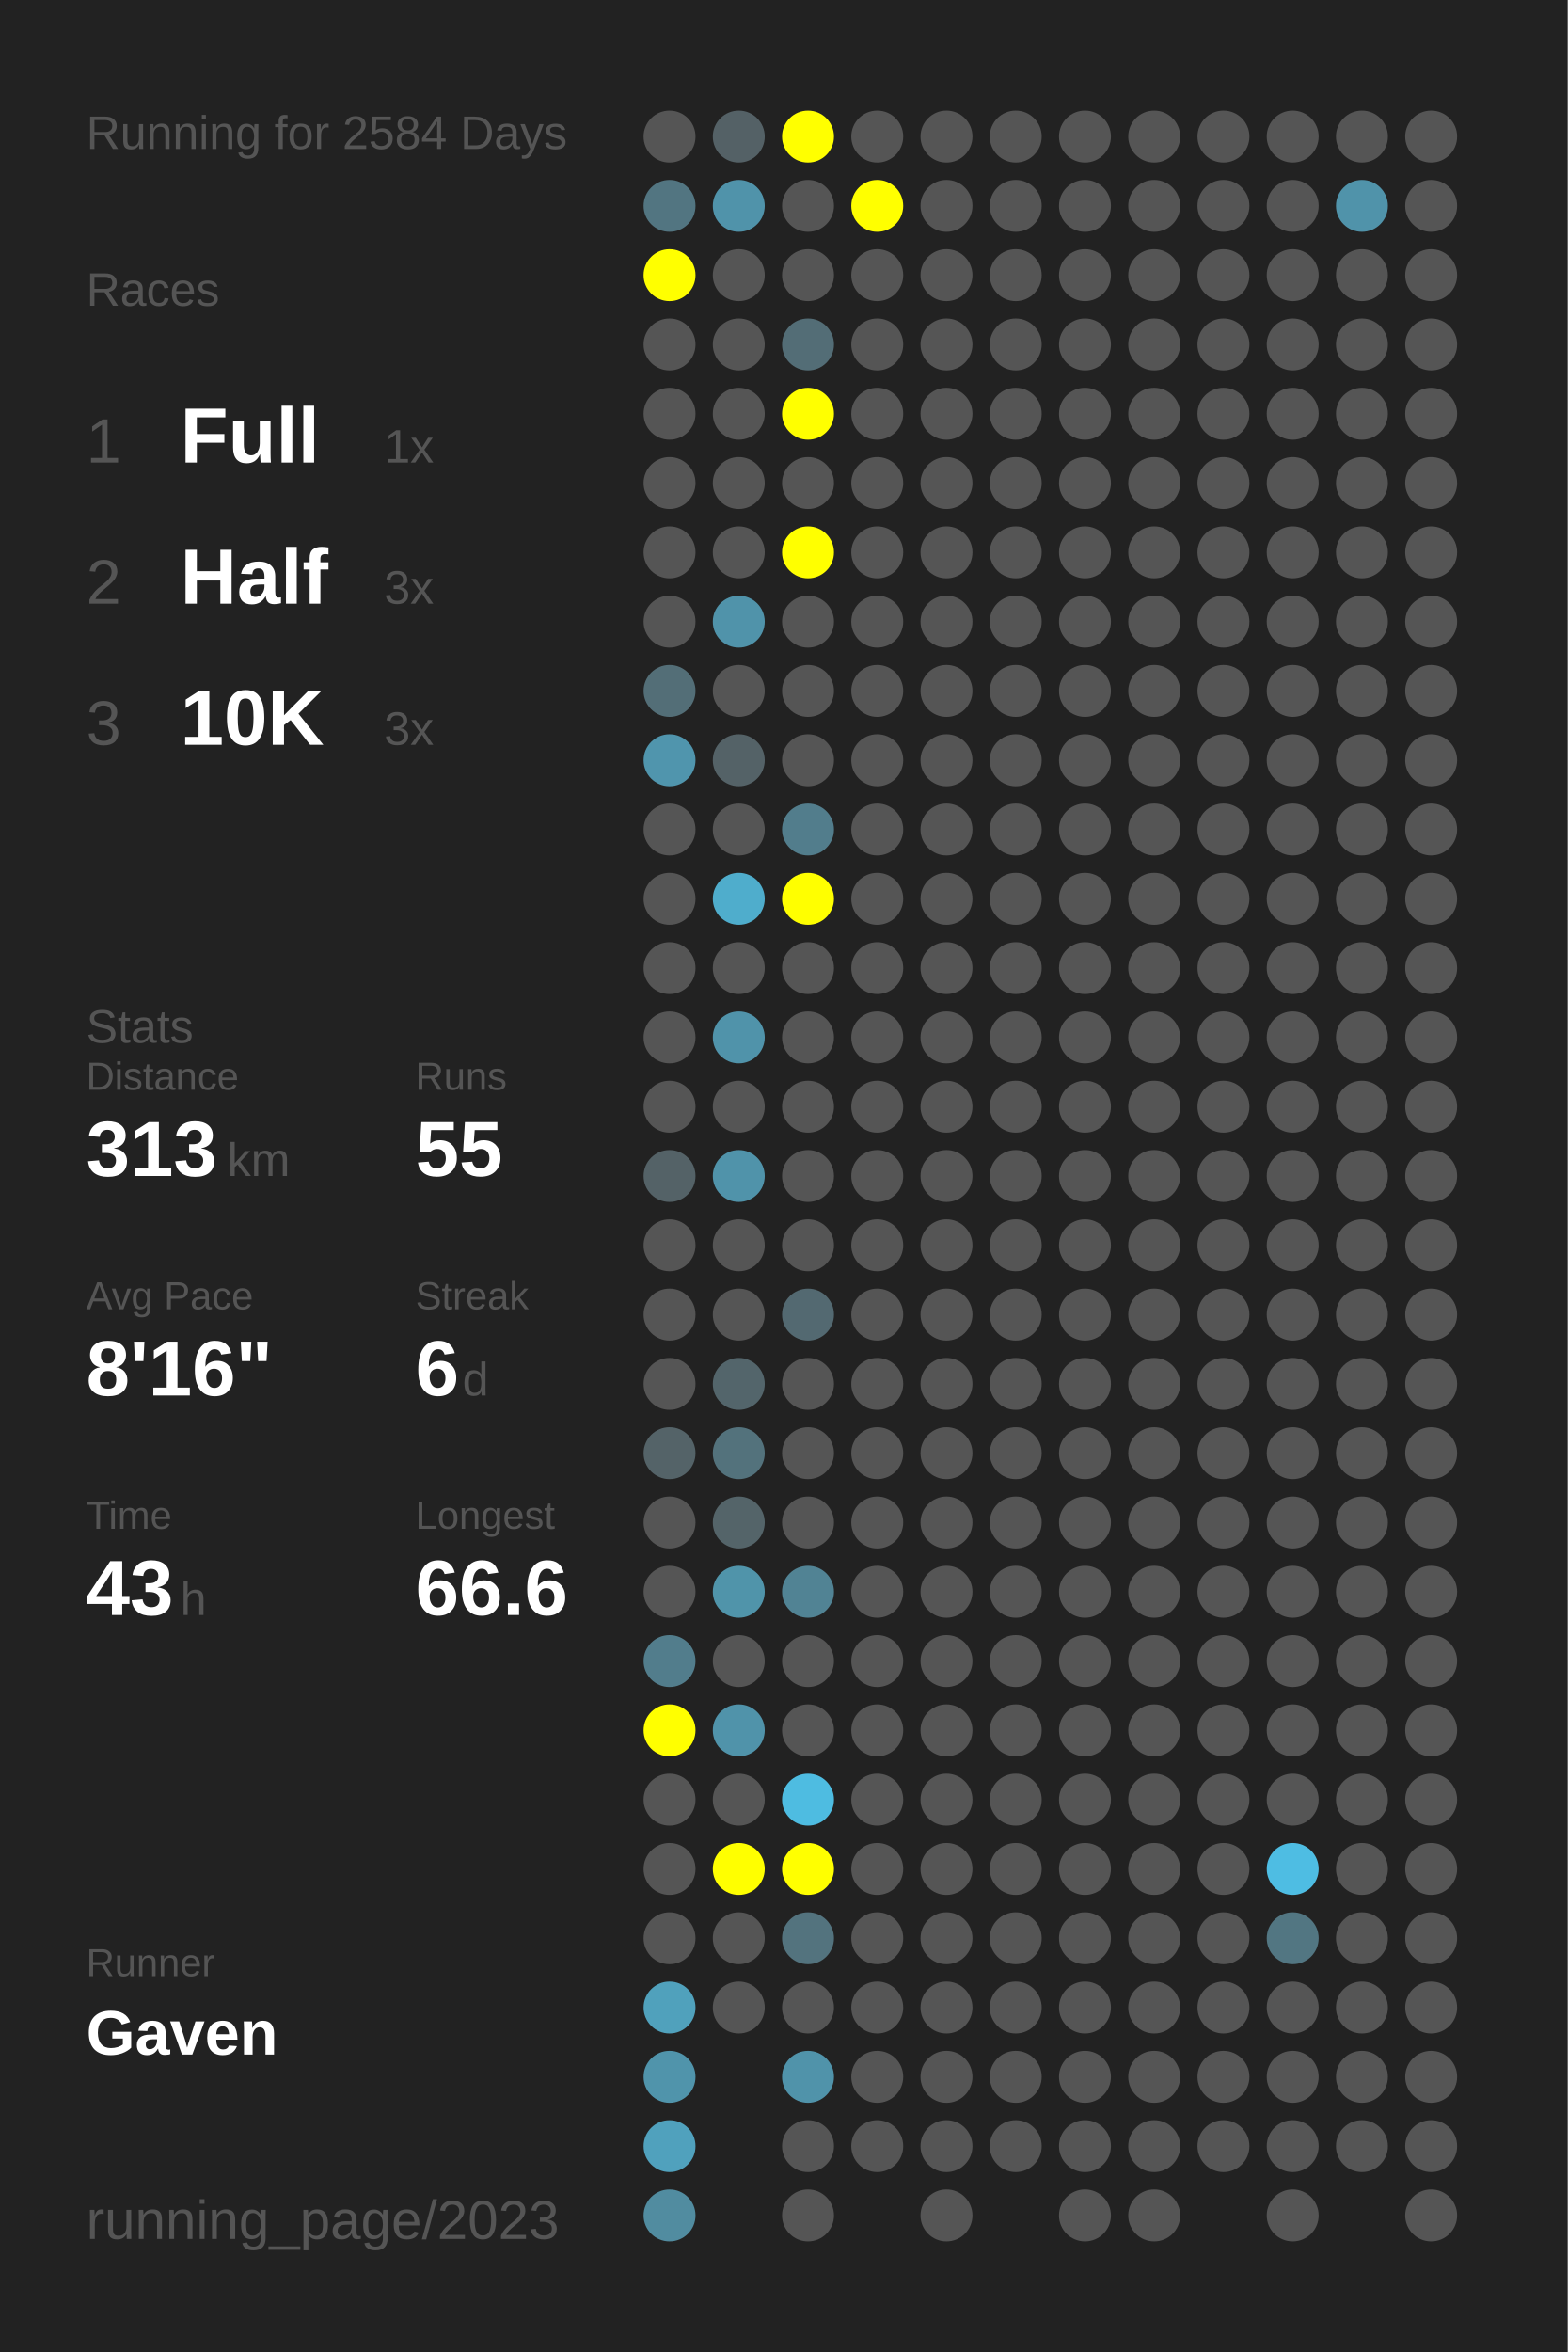
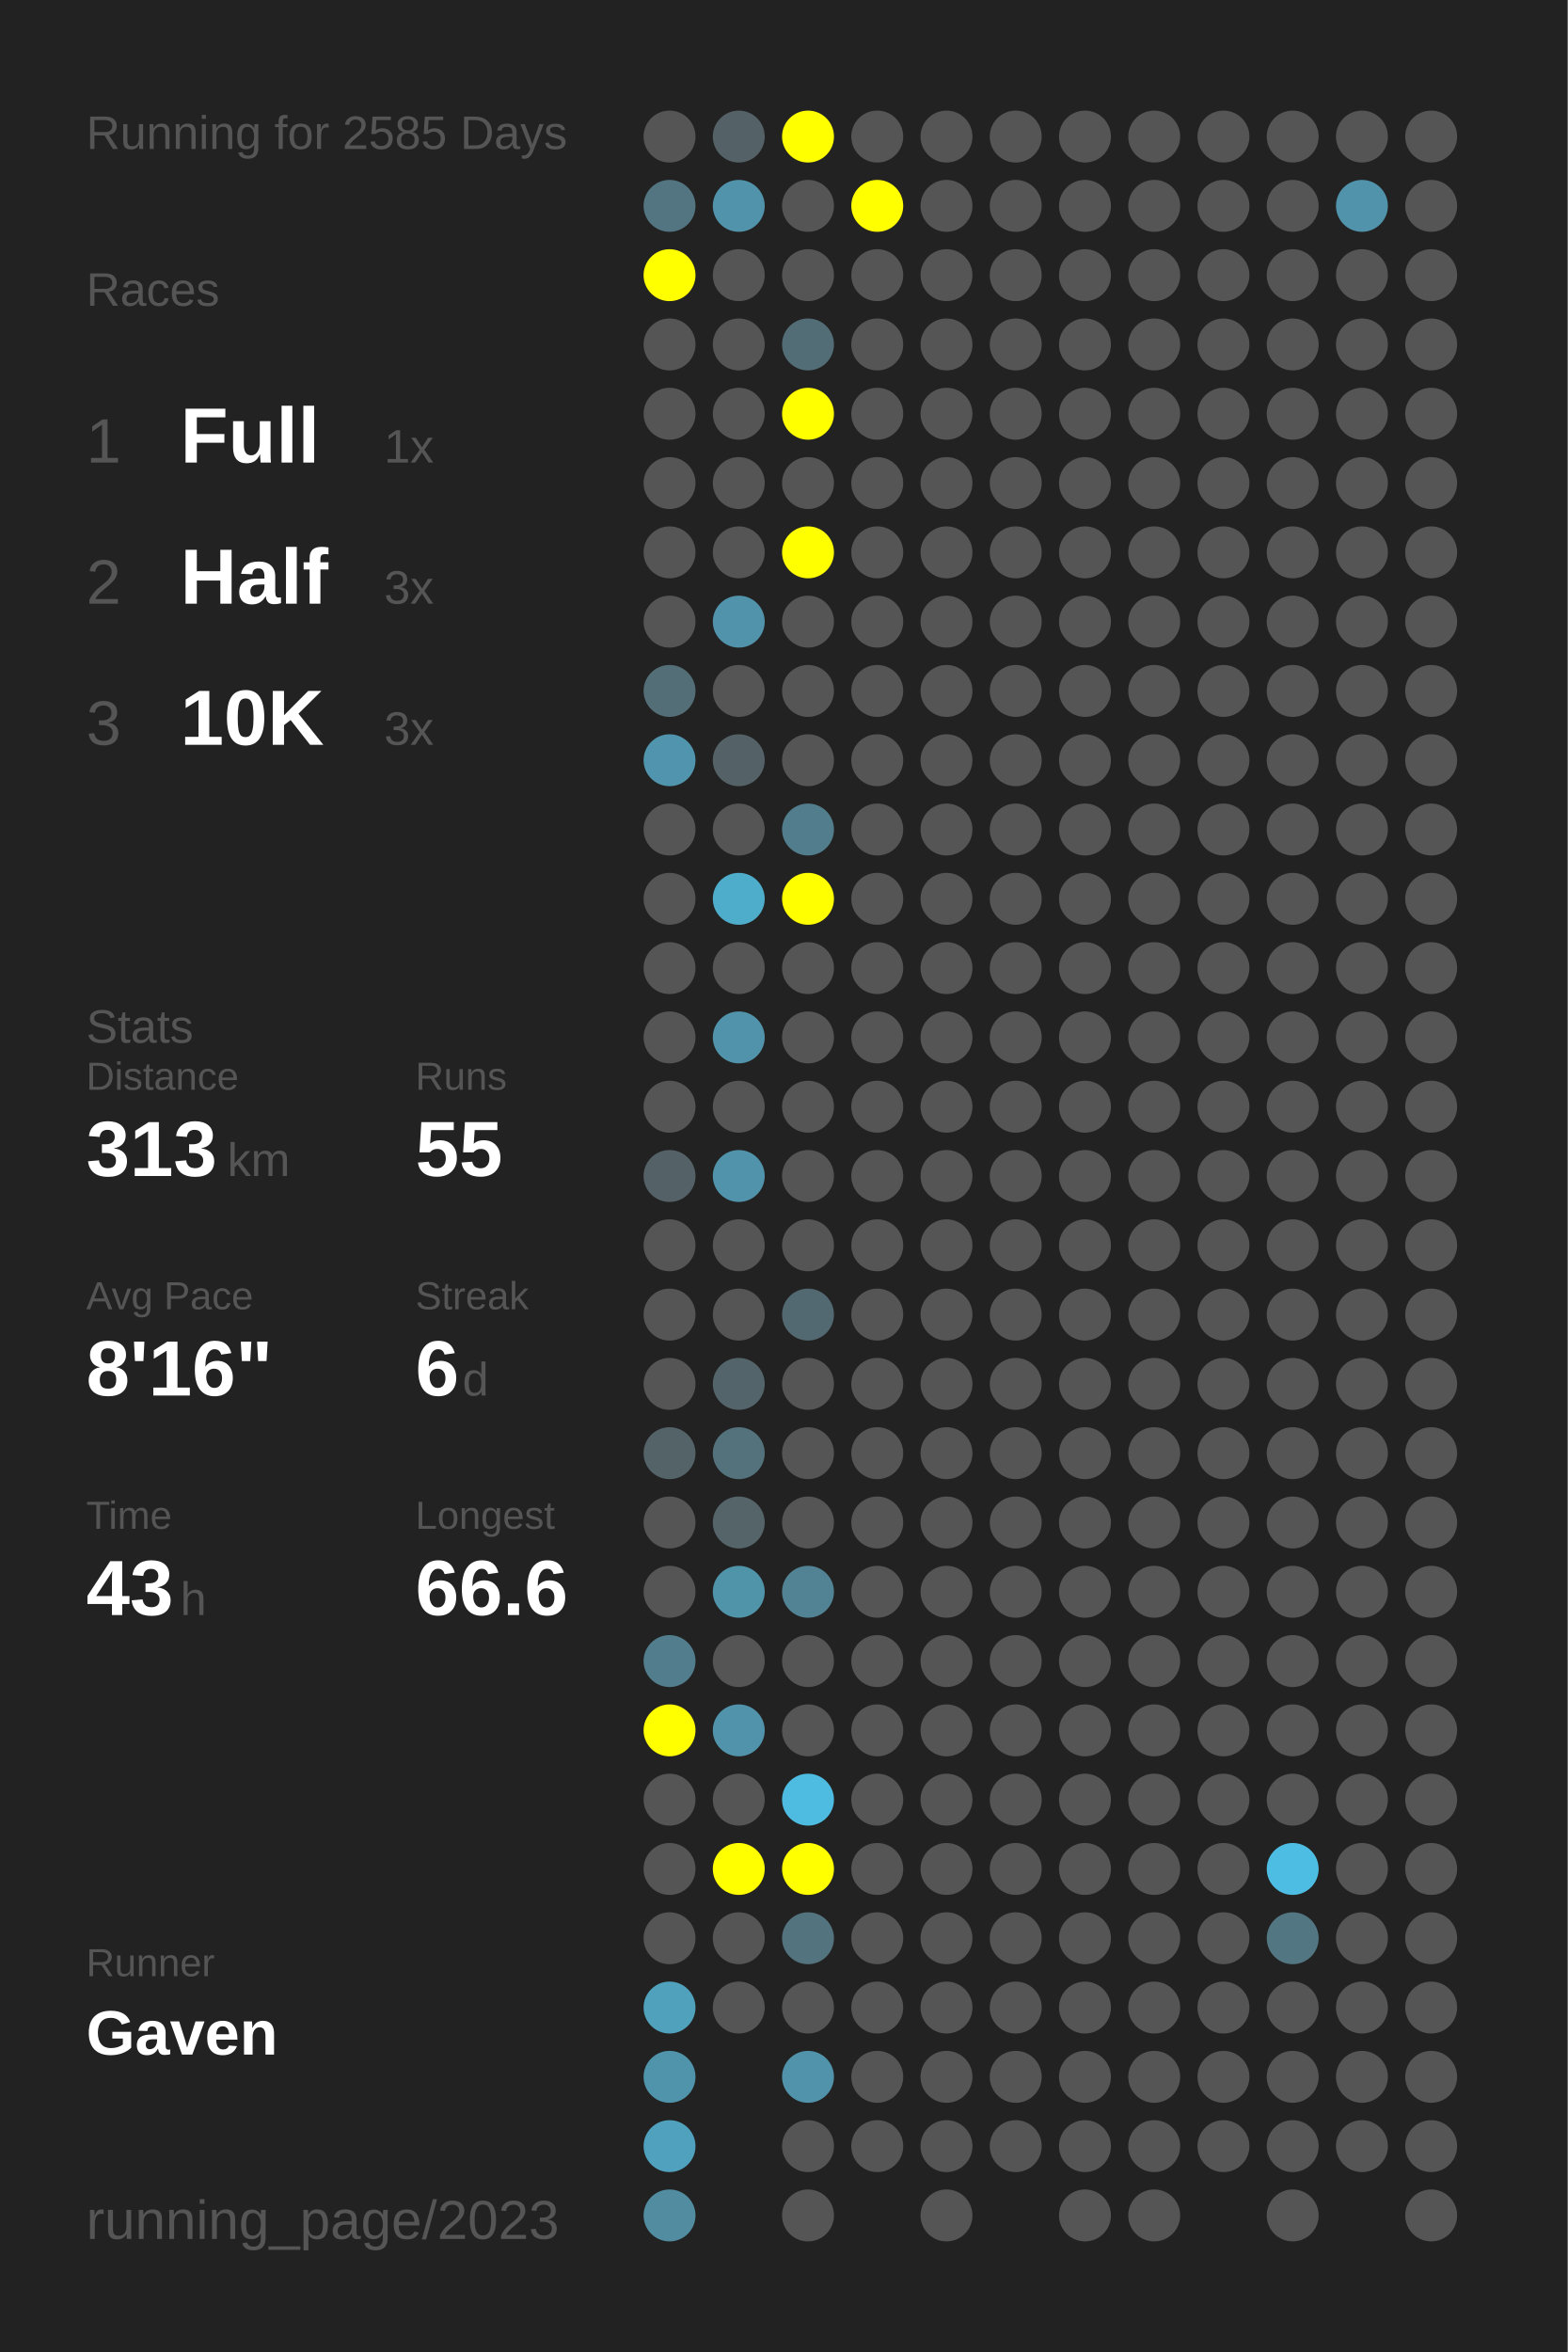
<svg xmlns="http://www.w3.org/2000/svg" baseProfile="full" height="300mm" version="1.1" viewBox="0,0,200,300" width="200mm">
  <defs />
  <rect fill="#222222" height="300" width="200" x="0" y="0" />
-   <text fill="#555555" style="font-size:6px; font-family:Arial;" x="11" y="19">Running for 2584 Days</text>
+   <text fill="#555555" style="font-size:6px; font-family:Arial;" x="11" y="19">Running for 2585 Days</text>
  <text fill="#555555" style="font-size:6px; font-family:Arial;" x="11" y="39">Races</text>
  <text fill="#555555" style="font-size:8px; font-family:Arial;" x="11" y="59">1</text>
  <text fill="#FFFFFF" style="font-size:10px; font-family:Arial; font-weight:bold;" x="23" y="59">Full</text>
  <text fill="#555555" style="font-size:6px; font-family:Arial;" x="49" y="59">1x</text>
  <text fill="#555555" style="font-size:8px; font-family:Arial;" x="11" y="77">2</text>
  <text fill="#FFFFFF" style="font-size:10px; font-family:Arial; font-weight:bold;" x="23" y="77">Half</text>
  <text fill="#555555" style="font-size:6px; font-family:Arial;" x="49" y="77">3x</text>
  <text fill="#555555" style="font-size:8px; font-family:Arial;" x="11" y="95">3</text>
  <text fill="#FFFFFF" style="font-size:10px; font-family:Arial; font-weight:bold;" x="23" y="95">10K</text>
  <text fill="#555555" style="font-size:6px; font-family:Arial;" x="49" y="95">3x</text>
  <text fill="#555555" style="font-size:6px; font-family:Arial;" x="11" y="133">Stats</text>
  <text fill="#555555" style="font-size:5px; font-family:Arial;" x="11" y="139">Distance</text>
  <text fill="#FFFFFF" style="font-size:10px; font-family:Arial; font-weight:bold;" x="11" y="150">313</text>
  <text fill="#555555" style="font-size:6px; font-family:Arial;" x="29" y="150">km</text>
  <text fill="#555555" style="font-size:5px; font-family:Arial;" x="53" y="139">Runs</text>
  <text fill="#FFFFFF" style="font-size:10px; font-family:Arial; font-weight:bold;" x="53" y="150">55</text>
  <text fill="#555555" style="font-size:5px; font-family:Arial;" x="11" y="167">Avg Pace</text>
  <text fill="#FFFFFF" style="font-size:10px; font-family:Arial; font-weight:bold;" x="11" y="178">8'16"</text>
  <text fill="#555555" style="font-size:5px; font-family:Arial;" x="53" y="167">Streak</text>
  <text fill="#FFFFFF" style="font-size:10px; font-family:Arial; font-weight:bold;" x="53" y="178">6</text>
  <text fill="#555555" style="font-size:6px; font-family:Arial;" x="59" y="178">d</text>
  <text fill="#555555" style="font-size:5px; font-family:Arial;" x="11" y="195">Time</text>
  <text fill="#FFFFFF" style="font-size:10px; font-family:Arial; font-weight:bold;" x="11" y="206">43</text>
  <text fill="#555555" style="font-size:6px; font-family:Arial;" x="23" y="206">h</text>
  <text fill="#555555" style="font-size:5px; font-family:Arial;" x="53" y="195">Longest</text>
  <text fill="#FFFFFF" style="font-size:10px; font-family:Arial; font-weight:bold;" x="53" y="206">66.6</text>
  <text fill="#555555" style="font-size:5px; font-family:Arial;" x="11" y="252.065">Runner</text>
  <text fill="#FFFFFF" style="font-size:8px; font-family:Arial; font-weight:bold;" x="11" y="262.065">Gaven</text>
  <text fill="#555555" style="font-size:7px; font-family:Arial;" x="11" y="285.581">running_page/2023</text>
  <circle cx="85.417" cy="17.419" fill="#555555" r="3.312" />
  <circle cx="85.417" cy="26.258" fill="#527581" r="3.312" />
  <circle cx="85.417" cy="35.097" fill="#FFFF00" r="3.312" />
  <circle cx="85.417" cy="43.935" fill="#555555" r="3.312" />
  <circle cx="85.417" cy="52.774" fill="#555555" r="3.312" />
  <circle cx="85.417" cy="61.613" fill="#555555" r="3.312" />
  <circle cx="85.417" cy="70.452" fill="#555555" r="3.312" />
  <circle cx="85.417" cy="79.29" fill="#555555" r="3.312" />
  <circle cx="85.417" cy="88.129" fill="#536e77" r="3.312" />
  <circle cx="85.417" cy="96.968" fill="#5095ad" r="3.312" />
  <circle cx="85.417" cy="105.806" fill="#555555" r="3.312" />
  <circle cx="85.417" cy="114.645" fill="#555555" r="3.312" />
  <circle cx="85.417" cy="123.484" fill="#555555" r="3.312" />
  <circle cx="85.417" cy="132.323" fill="#555555" r="3.312" />
  <circle cx="85.417" cy="141.161" fill="#555555" r="3.312" />
  <circle cx="85.417" cy="150" fill="#546267" r="3.312" />
  <circle cx="85.417" cy="158.839" fill="#555555" r="3.312" />
  <circle cx="85.417" cy="167.677" fill="#555555" r="3.312" />
  <circle cx="85.417" cy="176.516" fill="#555555" r="3.312" />
  <circle cx="85.417" cy="185.355" fill="#546368" r="3.312" />
  <circle cx="85.417" cy="194.194" fill="#555555" r="3.312" />
  <circle cx="85.417" cy="203.032" fill="#555555" r="3.312" />
  <circle cx="85.417" cy="211.871" fill="#527d8c" r="3.312" />
  <circle cx="85.417" cy="220.71" fill="#FFFF00" r="3.312" />
  <circle cx="85.417" cy="229.548" fill="#555555" r="3.312" />
  <circle cx="85.417" cy="238.387" fill="#555555" r="3.312" />
  <circle cx="85.417" cy="247.226" fill="#555555" r="3.312" />
  <circle cx="85.417" cy="256.065" fill="#50a1bc" r="3.312" />
  <circle cx="85.417" cy="264.903" fill="#5094ab" r="3.312" />
  <circle cx="85.417" cy="273.742" fill="#50a1bd" r="3.312" />
  <circle cx="85.417" cy="282.581" fill="#518ca0" r="3.312" />
  <circle cx="94.25" cy="17.419" fill="#546166" r="3.312" />
  <circle cx="94.25" cy="26.258" fill="#5093aa" r="3.312" />
  <circle cx="94.25" cy="35.097" fill="#555555" r="3.312" />
  <circle cx="94.25" cy="43.935" fill="#555555" r="3.312" />
  <circle cx="94.25" cy="52.774" fill="#555555" r="3.312" />
  <circle cx="94.25" cy="61.613" fill="#555555" r="3.312" />
  <circle cx="94.25" cy="70.452" fill="#555555" r="3.312" />
  <circle cx="94.25" cy="79.29" fill="#5093aa" r="3.312" />
  <circle cx="94.25" cy="88.129" fill="#555555" r="3.312" />
  <circle cx="94.25" cy="96.968" fill="#546267" r="3.312" />
  <circle cx="94.25" cy="105.806" fill="#555555" r="3.312" />
  <circle cx="94.25" cy="114.645" fill="#4fadcc" r="3.312" />
  <circle cx="94.25" cy="123.484" fill="#555555" r="3.312" />
  <circle cx="94.25" cy="132.323" fill="#5093aa" r="3.312" />
  <circle cx="94.25" cy="141.161" fill="#555555" r="3.312" />
  <circle cx="94.25" cy="150" fill="#5093aa" r="3.312" />
  <circle cx="94.25" cy="158.839" fill="#555555" r="3.312" />
  <circle cx="94.25" cy="167.677" fill="#555555" r="3.312" />
  <circle cx="94.25" cy="176.516" fill="#53656b" r="3.312" />
  <circle cx="94.25" cy="185.355" fill="#53727c" r="3.312" />
  <circle cx="94.25" cy="194.194" fill="#546469" r="3.312" />
  <circle cx="94.25" cy="203.032" fill="#5094aa" r="3.312" />
  <circle cx="94.25" cy="211.871" fill="#555555" r="3.312" />
  <circle cx="94.25" cy="220.71" fill="#5093aa" r="3.312" />
  <circle cx="94.25" cy="229.548" fill="#555555" r="3.312" />
  <circle cx="94.25" cy="238.387" fill="#FFFF00" r="3.312" />
  <circle cx="94.25" cy="247.226" fill="#555555" r="3.312" />
  <circle cx="94.25" cy="256.065" fill="#555555" r="3.312" />
  <circle cx="103.083" cy="17.419" fill="#FFFF00" r="3.312" />
  <circle cx="103.083" cy="26.258" fill="#555555" r="3.312" />
  <circle cx="103.083" cy="35.097" fill="#555555" r="3.312" />
  <circle cx="103.083" cy="43.935" fill="#536d76" r="3.312" />
  <circle cx="103.083" cy="52.774" fill="#FFFF00" r="3.312" />
  <circle cx="103.083" cy="61.613" fill="#555555" r="3.312" />
  <circle cx="103.083" cy="70.452" fill="#FFFF00" r="3.312" />
  <circle cx="103.083" cy="79.29" fill="#555555" r="3.312" />
  <circle cx="103.083" cy="88.129" fill="#555555" r="3.312" />
  <circle cx="103.083" cy="96.968" fill="#555555" r="3.312" />
  <circle cx="103.083" cy="105.806" fill="#527d8c" r="3.312" />
  <circle cx="103.083" cy="114.645" fill="#FFFF00" r="3.312" />
  <circle cx="103.083" cy="123.484" fill="#555555" r="3.312" />
  <circle cx="103.083" cy="132.323" fill="#555555" r="3.312" />
  <circle cx="103.083" cy="141.161" fill="#555555" r="3.312" />
  <circle cx="103.083" cy="150" fill="#555555" r="3.312" />
  <circle cx="103.083" cy="158.839" fill="#555555" r="3.312" />
  <circle cx="103.083" cy="167.677" fill="#536971" r="3.312" />
  <circle cx="103.083" cy="176.516" fill="#555555" r="3.312" />
  <circle cx="103.083" cy="185.355" fill="#555555" r="3.312" />
  <circle cx="103.083" cy="194.194" fill="#555555" r="3.312" />
  <circle cx="103.083" cy="203.032" fill="#518394" r="3.312" />
  <circle cx="103.083" cy="211.871" fill="#555555" r="3.312" />
  <circle cx="103.083" cy="220.71" fill="#555555" r="3.312" />
  <circle cx="103.083" cy="229.548" fill="#4ebce1" r="3.312" />
  <circle cx="103.083" cy="238.387" fill="#FFFF00" r="3.312" />
  <circle cx="103.083" cy="247.226" fill="#53737e" r="3.312" />
  <circle cx="103.083" cy="256.065" fill="#555555" r="3.312" />
  <circle cx="103.083" cy="264.903" fill="#5093aa" r="3.312" />
  <circle cx="103.083" cy="273.742" fill="#555555" r="3.312" />
  <circle cx="103.083" cy="282.581" fill="#555555" r="3.312" />
  <circle cx="111.917" cy="17.419" fill="#555555" r="3.312" />
  <circle cx="111.917" cy="26.258" fill="#FFFF00" r="3.312" />
  <circle cx="111.917" cy="35.097" fill="#555555" r="3.312" />
  <circle cx="111.917" cy="43.935" fill="#555555" r="3.312" />
  <circle cx="111.917" cy="52.774" fill="#555555" r="3.312" />
  <circle cx="111.917" cy="61.613" fill="#555555" r="3.312" />
  <circle cx="111.917" cy="70.452" fill="#555555" r="3.312" />
  <circle cx="111.917" cy="79.29" fill="#555555" r="3.312" />
  <circle cx="111.917" cy="88.129" fill="#555555" r="3.312" />
  <circle cx="111.917" cy="96.968" fill="#555555" r="3.312" />
  <circle cx="111.917" cy="105.806" fill="#555555" r="3.312" />
  <circle cx="111.917" cy="114.645" fill="#555555" r="3.312" />
  <circle cx="111.917" cy="123.484" fill="#555555" r="3.312" />
  <circle cx="111.917" cy="132.323" fill="#555555" r="3.312" />
  <circle cx="111.917" cy="141.161" fill="#555555" r="3.312" />
  <circle cx="111.917" cy="150" fill="#555555" r="3.312" />
  <circle cx="111.917" cy="158.839" fill="#555555" r="3.312" />
  <circle cx="111.917" cy="167.677" fill="#555555" r="3.312" />
  <circle cx="111.917" cy="176.516" fill="#555555" r="3.312" />
  <circle cx="111.917" cy="185.355" fill="#555555" r="3.312" />
  <circle cx="111.917" cy="194.194" fill="#555555" r="3.312" />
  <circle cx="111.917" cy="203.032" fill="#555555" r="3.312" />
  <circle cx="111.917" cy="211.871" fill="#555555" r="3.312" />
  <circle cx="111.917" cy="220.71" fill="#555555" r="3.312" />
  <circle cx="111.917" cy="229.548" fill="#555555" r="3.312" />
  <circle cx="111.917" cy="238.387" fill="#555555" r="3.312" />
  <circle cx="111.917" cy="247.226" fill="#555555" r="3.312" />
  <circle cx="111.917" cy="256.065" fill="#555555" r="3.312" />
  <circle cx="111.917" cy="264.903" fill="#555555" r="3.312" />
  <circle cx="111.917" cy="273.742" fill="#555555" r="3.312" />
  <circle cx="120.75" cy="17.419" fill="#555555" r="3.312" />
  <circle cx="120.75" cy="26.258" fill="#555555" r="3.312" />
  <circle cx="120.75" cy="35.097" fill="#555555" r="3.312" />
  <circle cx="120.75" cy="43.935" fill="#555555" r="3.312" />
  <circle cx="120.75" cy="52.774" fill="#555555" r="3.312" />
  <circle cx="120.75" cy="61.613" fill="#555555" r="3.312" />
  <circle cx="120.75" cy="70.452" fill="#555555" r="3.312" />
  <circle cx="120.75" cy="79.29" fill="#555555" r="3.312" />
  <circle cx="120.75" cy="88.129" fill="#555555" r="3.312" />
  <circle cx="120.75" cy="96.968" fill="#555555" r="3.312" />
  <circle cx="120.75" cy="105.806" fill="#555555" r="3.312" />
  <circle cx="120.75" cy="114.645" fill="#555555" r="3.312" />
  <circle cx="120.75" cy="123.484" fill="#555555" r="3.312" />
  <circle cx="120.75" cy="132.323" fill="#555555" r="3.312" />
  <circle cx="120.75" cy="141.161" fill="#555555" r="3.312" />
  <circle cx="120.75" cy="150" fill="#555555" r="3.312" />
  <circle cx="120.75" cy="158.839" fill="#555555" r="3.312" />
  <circle cx="120.75" cy="167.677" fill="#555555" r="3.312" />
  <circle cx="120.75" cy="176.516" fill="#555555" r="3.312" />
  <circle cx="120.75" cy="185.355" fill="#555555" r="3.312" />
  <circle cx="120.75" cy="194.194" fill="#555555" r="3.312" />
  <circle cx="120.75" cy="203.032" fill="#555555" r="3.312" />
  <circle cx="120.75" cy="211.871" fill="#555555" r="3.312" />
  <circle cx="120.75" cy="220.71" fill="#555555" r="3.312" />
  <circle cx="120.75" cy="229.548" fill="#555555" r="3.312" />
  <circle cx="120.75" cy="238.387" fill="#555555" r="3.312" />
  <circle cx="120.75" cy="247.226" fill="#555555" r="3.312" />
  <circle cx="120.75" cy="256.065" fill="#555555" r="3.312" />
  <circle cx="120.75" cy="264.903" fill="#555555" r="3.312" />
  <circle cx="120.75" cy="273.742" fill="#555555" r="3.312" />
  <circle cx="120.75" cy="282.581" fill="#555555" r="3.312" />
  <circle cx="129.583" cy="17.419" fill="#555555" r="3.312" />
  <circle cx="129.583" cy="26.258" fill="#555555" r="3.312" />
  <circle cx="129.583" cy="35.097" fill="#555555" r="3.312" />
  <circle cx="129.583" cy="43.935" fill="#555555" r="3.312" />
  <circle cx="129.583" cy="52.774" fill="#555555" r="3.312" />
  <circle cx="129.583" cy="61.613" fill="#555555" r="3.312" />
  <circle cx="129.583" cy="70.452" fill="#555555" r="3.312" />
  <circle cx="129.583" cy="79.29" fill="#555555" r="3.312" />
  <circle cx="129.583" cy="88.129" fill="#555555" r="3.312" />
  <circle cx="129.583" cy="96.968" fill="#555555" r="3.312" />
  <circle cx="129.583" cy="105.806" fill="#555555" r="3.312" />
  <circle cx="129.583" cy="114.645" fill="#555555" r="3.312" />
  <circle cx="129.583" cy="123.484" fill="#555555" r="3.312" />
  <circle cx="129.583" cy="132.323" fill="#555555" r="3.312" />
  <circle cx="129.583" cy="141.161" fill="#555555" r="3.312" />
  <circle cx="129.583" cy="150" fill="#555555" r="3.312" />
  <circle cx="129.583" cy="158.839" fill="#555555" r="3.312" />
  <circle cx="129.583" cy="167.677" fill="#555555" r="3.312" />
  <circle cx="129.583" cy="176.516" fill="#555555" r="3.312" />
  <circle cx="129.583" cy="185.355" fill="#555555" r="3.312" />
  <circle cx="129.583" cy="194.194" fill="#555555" r="3.312" />
  <circle cx="129.583" cy="203.032" fill="#555555" r="3.312" />
  <circle cx="129.583" cy="211.871" fill="#555555" r="3.312" />
  <circle cx="129.583" cy="220.71" fill="#555555" r="3.312" />
  <circle cx="129.583" cy="229.548" fill="#555555" r="3.312" />
  <circle cx="129.583" cy="238.387" fill="#555555" r="3.312" />
  <circle cx="129.583" cy="247.226" fill="#555555" r="3.312" />
  <circle cx="129.583" cy="256.065" fill="#555555" r="3.312" />
  <circle cx="129.583" cy="264.903" fill="#555555" r="3.312" />
  <circle cx="129.583" cy="273.742" fill="#555555" r="3.312" />
  <circle cx="138.417" cy="17.419" fill="#555555" r="3.312" />
  <circle cx="138.417" cy="26.258" fill="#555555" r="3.312" />
  <circle cx="138.417" cy="35.097" fill="#555555" r="3.312" />
  <circle cx="138.417" cy="43.935" fill="#555555" r="3.312" />
  <circle cx="138.417" cy="52.774" fill="#555555" r="3.312" />
  <circle cx="138.417" cy="61.613" fill="#555555" r="3.312" />
  <circle cx="138.417" cy="70.452" fill="#555555" r="3.312" />
  <circle cx="138.417" cy="79.29" fill="#555555" r="3.312" />
  <circle cx="138.417" cy="88.129" fill="#555555" r="3.312" />
  <circle cx="138.417" cy="96.968" fill="#555555" r="3.312" />
  <circle cx="138.417" cy="105.806" fill="#555555" r="3.312" />
  <circle cx="138.417" cy="114.645" fill="#555555" r="3.312" />
  <circle cx="138.417" cy="123.484" fill="#555555" r="3.312" />
  <circle cx="138.417" cy="132.323" fill="#555555" r="3.312" />
  <circle cx="138.417" cy="141.161" fill="#555555" r="3.312" />
  <circle cx="138.417" cy="150" fill="#555555" r="3.312" />
  <circle cx="138.417" cy="158.839" fill="#555555" r="3.312" />
  <circle cx="138.417" cy="167.677" fill="#555555" r="3.312" />
  <circle cx="138.417" cy="176.516" fill="#555555" r="3.312" />
  <circle cx="138.417" cy="185.355" fill="#555555" r="3.312" />
  <circle cx="138.417" cy="194.194" fill="#555555" r="3.312" />
  <circle cx="138.417" cy="203.032" fill="#555555" r="3.312" />
  <circle cx="138.417" cy="211.871" fill="#555555" r="3.312" />
  <circle cx="138.417" cy="220.71" fill="#555555" r="3.312" />
  <circle cx="138.417" cy="229.548" fill="#555555" r="3.312" />
  <circle cx="138.417" cy="238.387" fill="#555555" r="3.312" />
  <circle cx="138.417" cy="247.226" fill="#555555" r="3.312" />
  <circle cx="138.417" cy="256.065" fill="#555555" r="3.312" />
  <circle cx="138.417" cy="264.903" fill="#555555" r="3.312" />
  <circle cx="138.417" cy="273.742" fill="#555555" r="3.312" />
  <circle cx="138.417" cy="282.581" fill="#555555" r="3.312" />
  <circle cx="147.25" cy="17.419" fill="#555555" r="3.312" />
  <circle cx="147.25" cy="26.258" fill="#555555" r="3.312" />
  <circle cx="147.25" cy="35.097" fill="#555555" r="3.312" />
  <circle cx="147.25" cy="43.935" fill="#555555" r="3.312" />
  <circle cx="147.25" cy="52.774" fill="#555555" r="3.312" />
  <circle cx="147.25" cy="61.613" fill="#555555" r="3.312" />
  <circle cx="147.25" cy="70.452" fill="#555555" r="3.312" />
  <circle cx="147.25" cy="79.29" fill="#555555" r="3.312" />
  <circle cx="147.25" cy="88.129" fill="#555555" r="3.312" />
  <circle cx="147.25" cy="96.968" fill="#555555" r="3.312" />
  <circle cx="147.25" cy="105.806" fill="#555555" r="3.312" />
  <circle cx="147.25" cy="114.645" fill="#555555" r="3.312" />
  <circle cx="147.25" cy="123.484" fill="#555555" r="3.312" />
  <circle cx="147.25" cy="132.323" fill="#555555" r="3.312" />
  <circle cx="147.25" cy="141.161" fill="#555555" r="3.312" />
  <circle cx="147.25" cy="150" fill="#555555" r="3.312" />
  <circle cx="147.25" cy="158.839" fill="#555555" r="3.312" />
  <circle cx="147.25" cy="167.677" fill="#555555" r="3.312" />
  <circle cx="147.25" cy="176.516" fill="#555555" r="3.312" />
  <circle cx="147.25" cy="185.355" fill="#555555" r="3.312" />
  <circle cx="147.25" cy="194.194" fill="#555555" r="3.312" />
  <circle cx="147.25" cy="203.032" fill="#555555" r="3.312" />
  <circle cx="147.25" cy="211.871" fill="#555555" r="3.312" />
  <circle cx="147.25" cy="220.71" fill="#555555" r="3.312" />
  <circle cx="147.25" cy="229.548" fill="#555555" r="3.312" />
  <circle cx="147.25" cy="238.387" fill="#555555" r="3.312" />
  <circle cx="147.25" cy="247.226" fill="#555555" r="3.312" />
  <circle cx="147.25" cy="256.065" fill="#555555" r="3.312" />
  <circle cx="147.25" cy="264.903" fill="#555555" r="3.312" />
  <circle cx="147.25" cy="273.742" fill="#555555" r="3.312" />
  <circle cx="147.25" cy="282.581" fill="#555555" r="3.312" />
  <circle cx="156.083" cy="17.419" fill="#555555" r="3.312" />
  <circle cx="156.083" cy="26.258" fill="#555555" r="3.312" />
  <circle cx="156.083" cy="35.097" fill="#555555" r="3.312" />
  <circle cx="156.083" cy="43.935" fill="#555555" r="3.312" />
  <circle cx="156.083" cy="52.774" fill="#555555" r="3.312" />
  <circle cx="156.083" cy="61.613" fill="#555555" r="3.312" />
  <circle cx="156.083" cy="70.452" fill="#555555" r="3.312" />
  <circle cx="156.083" cy="79.29" fill="#555555" r="3.312" />
  <circle cx="156.083" cy="88.129" fill="#555555" r="3.312" />
  <circle cx="156.083" cy="96.968" fill="#555555" r="3.312" />
  <circle cx="156.083" cy="105.806" fill="#555555" r="3.312" />
  <circle cx="156.083" cy="114.645" fill="#555555" r="3.312" />
  <circle cx="156.083" cy="123.484" fill="#555555" r="3.312" />
  <circle cx="156.083" cy="132.323" fill="#555555" r="3.312" />
  <circle cx="156.083" cy="141.161" fill="#555555" r="3.312" />
  <circle cx="156.083" cy="150" fill="#555555" r="3.312" />
  <circle cx="156.083" cy="158.839" fill="#555555" r="3.312" />
  <circle cx="156.083" cy="167.677" fill="#555555" r="3.312" />
  <circle cx="156.083" cy="176.516" fill="#555555" r="3.312" />
  <circle cx="156.083" cy="185.355" fill="#555555" r="3.312" />
  <circle cx="156.083" cy="194.194" fill="#555555" r="3.312" />
  <circle cx="156.083" cy="203.032" fill="#555555" r="3.312" />
  <circle cx="156.083" cy="211.871" fill="#555555" r="3.312" />
  <circle cx="156.083" cy="220.71" fill="#555555" r="3.312" />
  <circle cx="156.083" cy="229.548" fill="#555555" r="3.312" />
  <circle cx="156.083" cy="238.387" fill="#555555" r="3.312" />
  <circle cx="156.083" cy="247.226" fill="#555555" r="3.312" />
  <circle cx="156.083" cy="256.065" fill="#555555" r="3.312" />
  <circle cx="156.083" cy="264.903" fill="#555555" r="3.312" />
  <circle cx="156.083" cy="273.742" fill="#555555" r="3.312" />
  <circle cx="164.917" cy="17.419" fill="#555555" r="3.312" />
  <circle cx="164.917" cy="26.258" fill="#555555" r="3.312" />
  <circle cx="164.917" cy="35.097" fill="#555555" r="3.312" />
  <circle cx="164.917" cy="43.935" fill="#555555" r="3.312" />
  <circle cx="164.917" cy="52.774" fill="#555555" r="3.312" />
  <circle cx="164.917" cy="61.613" fill="#555555" r="3.312" />
  <circle cx="164.917" cy="70.452" fill="#555555" r="3.312" />
  <circle cx="164.917" cy="79.29" fill="#555555" r="3.312" />
  <circle cx="164.917" cy="88.129" fill="#555555" r="3.312" />
  <circle cx="164.917" cy="96.968" fill="#555555" r="3.312" />
  <circle cx="164.917" cy="105.806" fill="#555555" r="3.312" />
  <circle cx="164.917" cy="114.645" fill="#555555" r="3.312" />
  <circle cx="164.917" cy="123.484" fill="#555555" r="3.312" />
  <circle cx="164.917" cy="132.323" fill="#555555" r="3.312" />
  <circle cx="164.917" cy="141.161" fill="#555555" r="3.312" />
  <circle cx="164.917" cy="150" fill="#555555" r="3.312" />
  <circle cx="164.917" cy="158.839" fill="#555555" r="3.312" />
  <circle cx="164.917" cy="167.677" fill="#555555" r="3.312" />
  <circle cx="164.917" cy="176.516" fill="#555555" r="3.312" />
  <circle cx="164.917" cy="185.355" fill="#555555" r="3.312" />
  <circle cx="164.917" cy="194.194" fill="#555555" r="3.312" />
  <circle cx="164.917" cy="203.032" fill="#555555" r="3.312" />
  <circle cx="164.917" cy="211.871" fill="#555555" r="3.312" />
  <circle cx="164.917" cy="220.71" fill="#555555" r="3.312" />
  <circle cx="164.917" cy="229.548" fill="#555555" r="3.312" />
  <circle cx="164.917" cy="238.387" fill="#4ebde3" r="3.312" />
  <circle cx="164.917" cy="247.226" fill="#527682" r="3.312" />
  <circle cx="164.917" cy="256.065" fill="#555555" r="3.312" />
  <circle cx="164.917" cy="264.903" fill="#555555" r="3.312" />
  <circle cx="164.917" cy="273.742" fill="#555555" r="3.312" />
  <circle cx="164.917" cy="282.581" fill="#555555" r="3.312" />
  <circle cx="173.75" cy="17.419" fill="#555555" r="3.312" />
  <circle cx="173.75" cy="26.258" fill="#5093aa" r="3.312" />
  <circle cx="173.75" cy="35.097" fill="#555555" r="3.312" />
  <circle cx="173.75" cy="43.935" fill="#555555" r="3.312" />
  <circle cx="173.75" cy="52.774" fill="#555555" r="3.312" />
  <circle cx="173.75" cy="61.613" fill="#555555" r="3.312" />
  <circle cx="173.75" cy="70.452" fill="#555555" r="3.312" />
  <circle cx="173.75" cy="79.29" fill="#555555" r="3.312" />
  <circle cx="173.75" cy="88.129" fill="#555555" r="3.312" />
  <circle cx="173.75" cy="96.968" fill="#555555" r="3.312" />
  <circle cx="173.75" cy="105.806" fill="#555555" r="3.312" />
  <circle cx="173.75" cy="114.645" fill="#555555" r="3.312" />
  <circle cx="173.75" cy="123.484" fill="#555555" r="3.312" />
  <circle cx="173.75" cy="132.323" fill="#555555" r="3.312" />
  <circle cx="173.75" cy="141.161" fill="#555555" r="3.312" />
  <circle cx="173.75" cy="150" fill="#555555" r="3.312" />
  <circle cx="173.75" cy="158.839" fill="#555555" r="3.312" />
  <circle cx="173.75" cy="167.677" fill="#555555" r="3.312" />
  <circle cx="173.75" cy="176.516" fill="#555555" r="3.312" />
  <circle cx="173.75" cy="185.355" fill="#555555" r="3.312" />
  <circle cx="173.75" cy="194.194" fill="#555555" r="3.312" />
  <circle cx="173.75" cy="203.032" fill="#555555" r="3.312" />
  <circle cx="173.75" cy="211.871" fill="#555555" r="3.312" />
  <circle cx="173.75" cy="220.71" fill="#555555" r="3.312" />
  <circle cx="173.75" cy="229.548" fill="#555555" r="3.312" />
  <circle cx="173.75" cy="238.387" fill="#555555" r="3.312" />
  <circle cx="173.75" cy="247.226" fill="#555555" r="3.312" />
  <circle cx="173.75" cy="256.065" fill="#555555" r="3.312" />
  <circle cx="173.75" cy="264.903" fill="#555555" r="3.312" />
  <circle cx="173.75" cy="273.742" fill="#555555" r="3.312" />
  <circle cx="182.583" cy="17.419" fill="#555555" r="3.312" />
  <circle cx="182.583" cy="26.258" fill="#555555" r="3.312" />
  <circle cx="182.583" cy="35.097" fill="#555555" r="3.312" />
  <circle cx="182.583" cy="43.935" fill="#555555" r="3.312" />
  <circle cx="182.583" cy="52.774" fill="#555555" r="3.312" />
  <circle cx="182.583" cy="61.613" fill="#555555" r="3.312" />
  <circle cx="182.583" cy="70.452" fill="#555555" r="3.312" />
  <circle cx="182.583" cy="79.29" fill="#555555" r="3.312" />
  <circle cx="182.583" cy="88.129" fill="#555555" r="3.312" />
  <circle cx="182.583" cy="96.968" fill="#555555" r="3.312" />
  <circle cx="182.583" cy="105.806" fill="#555555" r="3.312" />
  <circle cx="182.583" cy="114.645" fill="#555555" r="3.312" />
  <circle cx="182.583" cy="123.484" fill="#555555" r="3.312" />
  <circle cx="182.583" cy="132.323" fill="#555555" r="3.312" />
  <circle cx="182.583" cy="141.161" fill="#555555" r="3.312" />
  <circle cx="182.583" cy="150" fill="#555555" r="3.312" />
  <circle cx="182.583" cy="158.839" fill="#555555" r="3.312" />
  <circle cx="182.583" cy="167.677" fill="#555555" r="3.312" />
  <circle cx="182.583" cy="176.516" fill="#555555" r="3.312" />
  <circle cx="182.583" cy="185.355" fill="#555555" r="3.312" />
  <circle cx="182.583" cy="194.194" fill="#555555" r="3.312" />
  <circle cx="182.583" cy="203.032" fill="#555555" r="3.312" />
  <circle cx="182.583" cy="211.871" fill="#555555" r="3.312" />
  <circle cx="182.583" cy="220.71" fill="#555555" r="3.312" />
  <circle cx="182.583" cy="229.548" fill="#555555" r="3.312" />
  <circle cx="182.583" cy="238.387" fill="#555555" r="3.312" />
  <circle cx="182.583" cy="247.226" fill="#555555" r="3.312" />
  <circle cx="182.583" cy="256.065" fill="#555555" r="3.312" />
  <circle cx="182.583" cy="264.903" fill="#555555" r="3.312" />
  <circle cx="182.583" cy="273.742" fill="#555555" r="3.312" />
  <circle cx="182.583" cy="282.581" fill="#555555" r="3.312" />
</svg>
